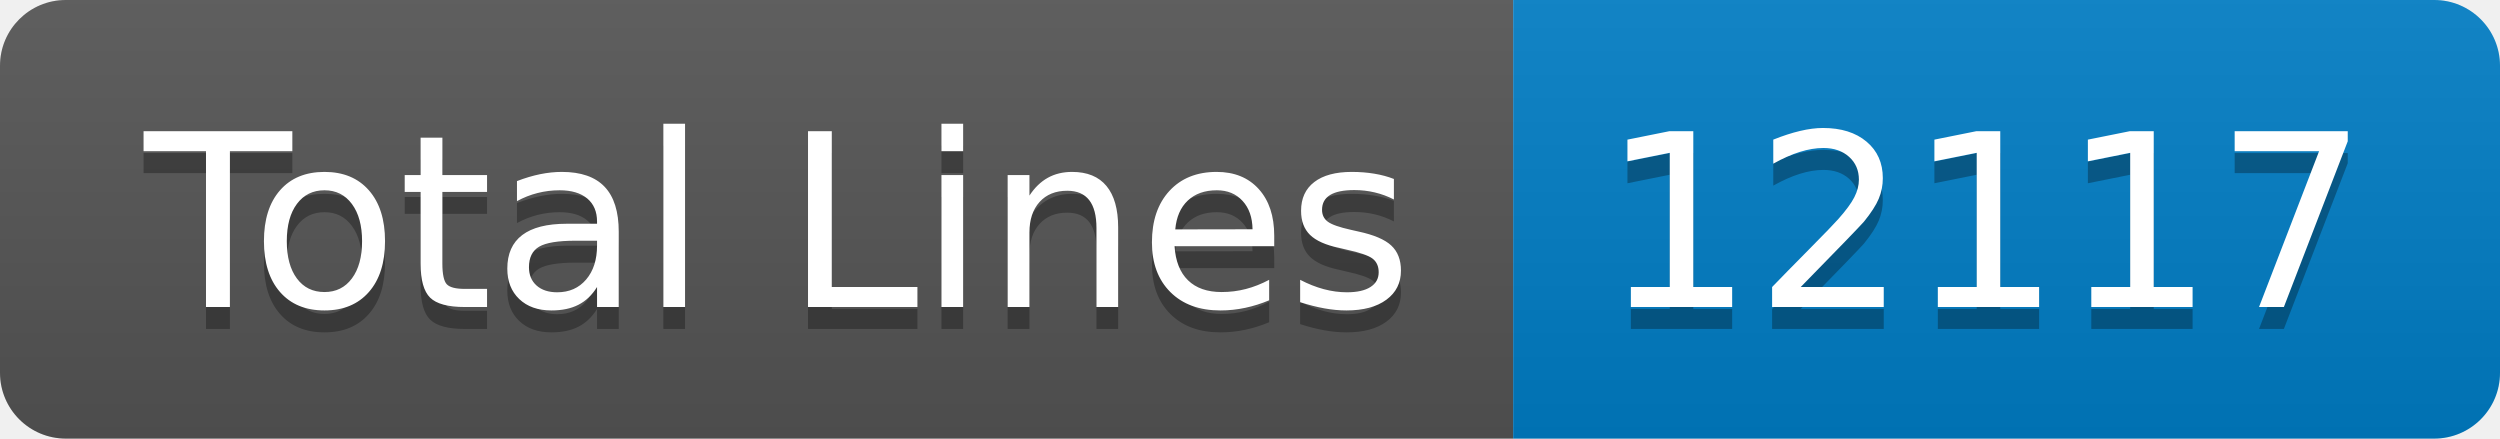
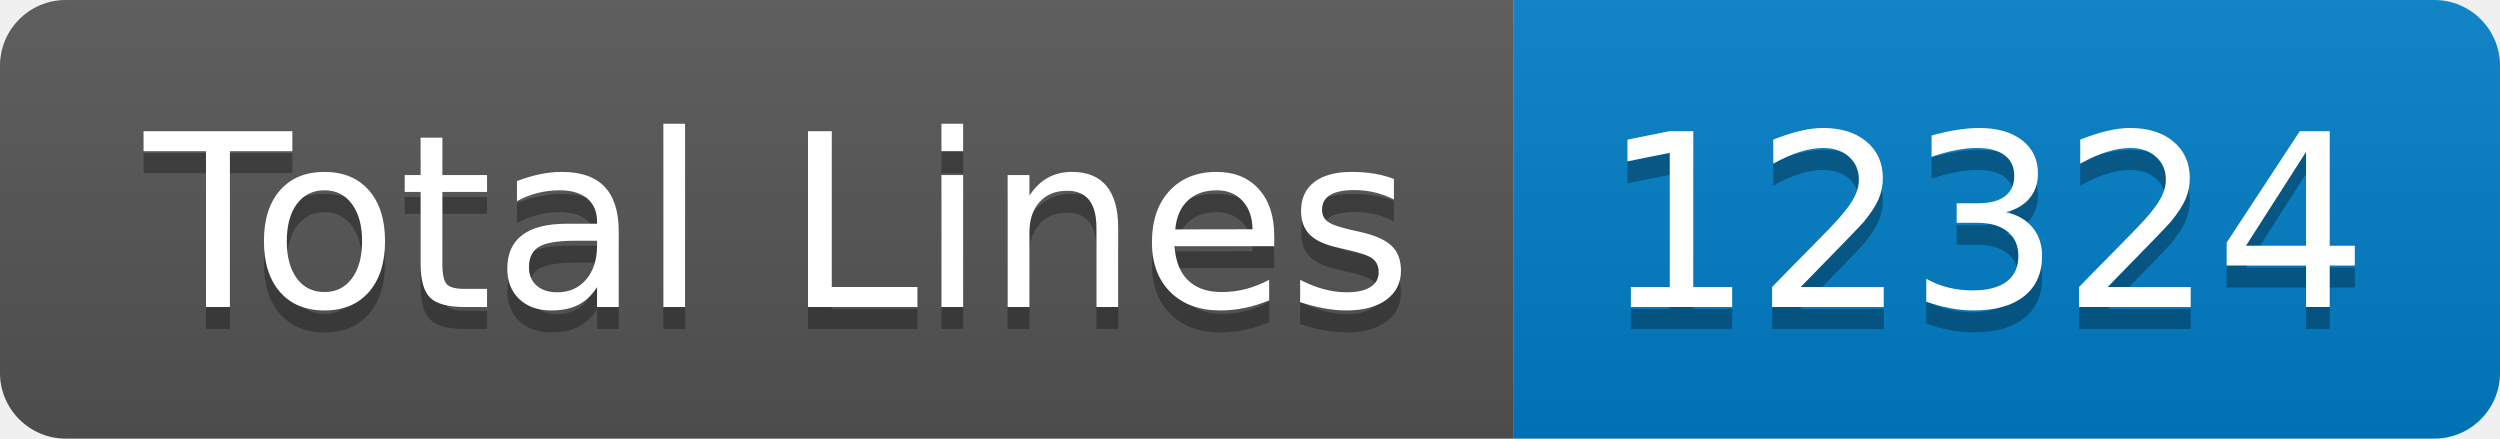
- <svg xmlns="http://www.w3.org/2000/svg" width="114" height="20" role="img" aria-label="Total Lines: 12117">
+ <svg xmlns="http://www.w3.org/2000/svg" width="114" height="20" role="img" aria-label="Total Lines: 12324">
  <linearGradient id="s" x2="0" y2="100%">
    <stop offset="0" stop-color="#bbb" stop-opacity=".1" />
    <stop offset="1" stop-opacity=".1" />
  </linearGradient>
  <clipPath id="r">
    <rect width="114" height="20" rx="3" fill="#fff" />
  </clipPath>
  <g clip-path="url(#r)">
    <rect width="69" height="20" fill="#555" />
    <rect x="69" width="45" height="20" fill="#007ec6" />
    <rect width="114" height="20" fill="url(#s)" />
  </g>
  <g fill="#fff" text-anchor="middle" font-family="Verdana,Geneva,DejaVu Sans,sans-serif" text-rendering="geometricPrecision" font-size="110">
    <text aria-hidden="true" x="355" y="150" fill="#010101" fill-opacity=".3" transform="scale(.1)" textLength="590">Total Lines</text>
    <text x="355" y="140" transform="scale(.1)" fill="#fff" textLength="590">Total Lines</text>
-     <text aria-hidden="true" x="905" y="150" fill="#010101" fill-opacity=".3" transform="scale(.1)" textLength="350">12117</text>
-     <text x="905" y="140" transform="scale(.1)" fill="#fff" textLength="350">12117</text>
+     <text aria-hidden="true" x="905" y="150" fill="#010101" fill-opacity=".3" transform="scale(.1)" textLength="350">12324</text>
+     <text x="905" y="140" transform="scale(.1)" fill="#fff" textLength="350">12324</text>
  </g>
</svg>
